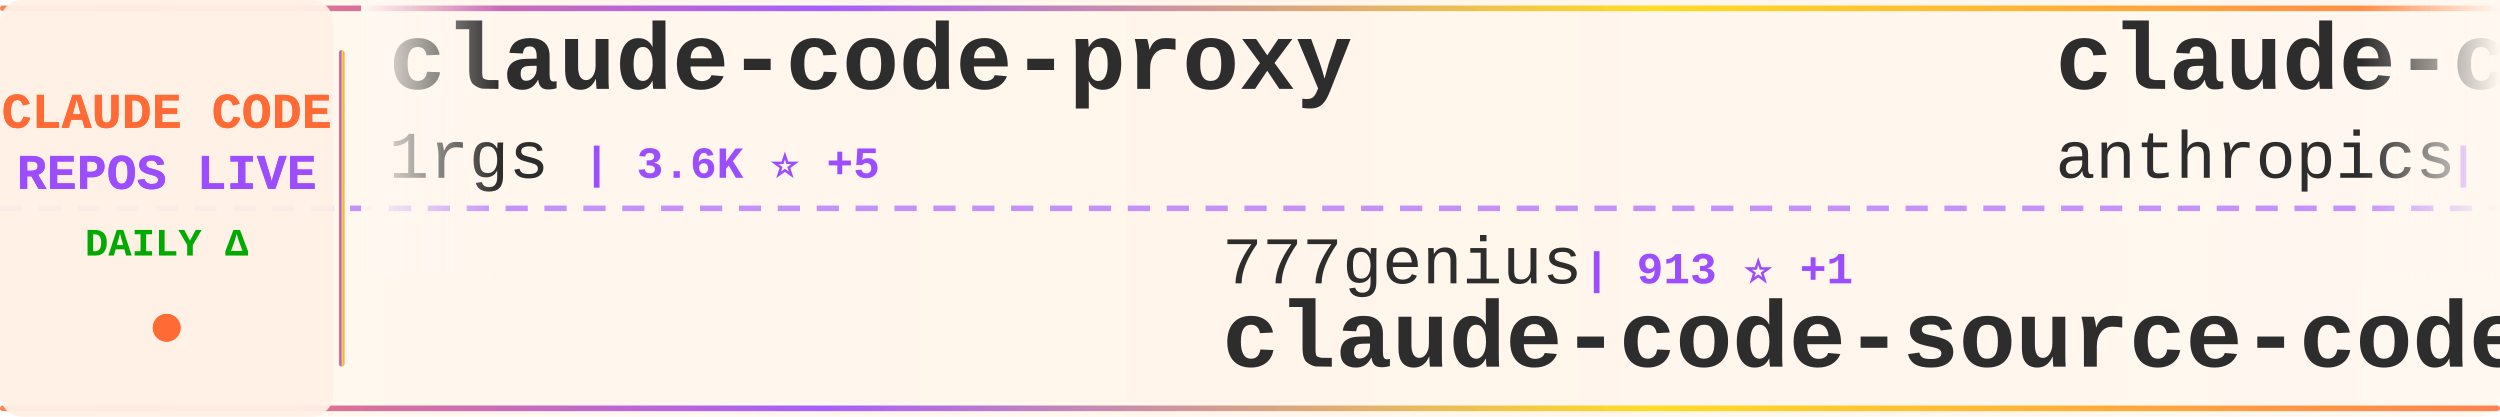
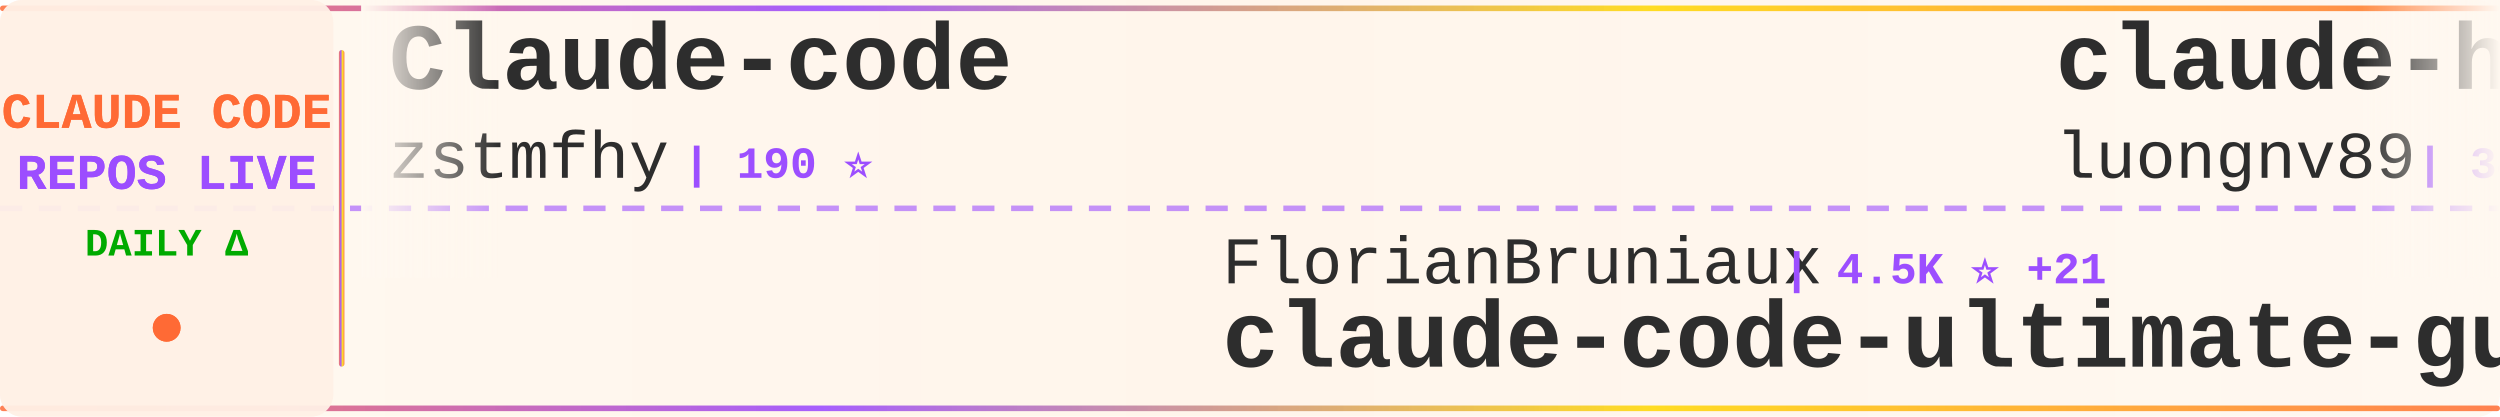
<svg xmlns="http://www.w3.org/2000/svg" width="900" height="150">
  <defs>
    <linearGradient id="tickerBg" x1="0%" y1="0%" x2="100%" y2="0%">
      <stop offset="0%" style="stop-color:#fff8f0;stop-opacity:0.98" />
      <stop offset="50%" style="stop-color:#fff5eb;stop-opacity:1" />
      <stop offset="100%" style="stop-color:#fff8f0;stop-opacity:0.98" />
    </linearGradient>
    <linearGradient id="borderGrad" x1="0%" y1="0%" x2="100%" y2="0%">
      <stop offset="0%" style="stop-color:#FF6B35;stop-opacity:0.85">
        <animate attributeName="stop-opacity" values="0.85;1;0.85" dur="2s" repeatCount="indefinite" />
      </stop>
      <stop offset="33%" style="stop-color:#9C4EFF;stop-opacity:0.9">
        <animate attributeName="stop-opacity" values="0.9;1;0.9" dur="2.2s" repeatCount="indefinite" />
      </stop>
      <stop offset="66%" style="stop-color:#FFD700;stop-opacity:0.85">
        <animate attributeName="stop-opacity" values="0.85;1;0.85" dur="1.8s" repeatCount="indefinite" />
      </stop>
      <stop offset="100%" style="stop-color:#FF6B35;stop-opacity:0.85">
        <animate attributeName="stop-opacity" values="0.85;1;0.85" dur="2s" repeatCount="indefinite" />
      </stop>
    </linearGradient>
    <filter id="textGlow">
      <feGaussianBlur stdDeviation="0.15" result="coloredBlur" />
      <feMerge>
        <feMergeNode in="coloredBlur" />
        <feMergeNode in="SourceGraphic" />
      </feMerge>
    </filter>
    <filter id="metricGlow">
      <feGaussianBlur stdDeviation="0.2" result="coloredBlur" />
      <feMerge>
        <feMergeNode in="coloredBlur" />
        <feMergeNode in="SourceGraphic" />
      </feMerge>
    </filter>
    <linearGradient id="leftFade" x1="0%" y1="0%" x2="100%" y2="0%">
      <stop offset="0%" style="stop-color:#fff8f0;stop-opacity:1" />
      <stop offset="100%" style="stop-color:#fff8f0;stop-opacity:0" />
    </linearGradient>
    <linearGradient id="rightFade" x1="0%" y1="0%" x2="100%" y2="0%">
      <stop offset="0%" style="stop-color:#fff8f0;stop-opacity:0" />
      <stop offset="100%" style="stop-color:#fff8f0;stop-opacity:1" />
    </linearGradient>
  </defs>
  <rect width="900" height="150" fill="url(#tickerBg)" rx="8" />
  <rect x="0" y="2" width="900" height="2" fill="url(#borderGrad)" rx="1" />
  <rect x="0" y="146" width="900" height="2" fill="url(#borderGrad)" rx="1" />
  <line x1="0" y1="75" x2="900" y2="75" stroke="#9C4EFF" stroke-width="2" stroke-dasharray="8 6" opacity="0.6" />
  <rect x="0" y="0" width="120" height="150" fill="#fff0e6" opacity="0.95" rx="8" />
  <text x="60" y="46" font-family="'Courier New', monospace" font-size="18" font-weight="bold" fill="#FF6B35" text-anchor="middle" filter="url(#textGlow)">
    CLAUDE CODE
  </text>
  <text x="60" y="68" font-family="'Courier New', monospace" font-size="18" font-weight="bold" fill="#9C4EFF" text-anchor="middle" filter="url(#textGlow)">
    REPOS LIVE
  </text>
  <text x="60" y="92" font-family="'Courier New', monospace" font-size="14" font-weight="bold" fill="#00aa00" text-anchor="middle">
    DAILY Δ
  </text>
  <circle cx="60" cy="118" r="5" fill="#FF6B35" filter="url(#metricGlow)">
    <animate attributeName="r" values="4;6;4" dur="1.5s" repeatCount="indefinite" />
    <animate attributeName="opacity" values="0.6;1;0.6" dur="1.5s" repeatCount="indefinite" />
  </circle>
  <rect x="122" y="18" width="2" height="114" fill="url(#borderGrad)" rx="1" />
  <clipPath id="tickerClip">
    <rect x="130" y="0" width="770" height="150" />
  </clipPath>
  <g clip-path="url(#tickerClip)">
    <g id="tickerItems">
      <animateTransform attributeName="transform" attributeType="XML" type="translate" from="0 0" to="-3000 0" dur="54s" repeatCount="indefinite" />
      <g transform="translate(0, 0)">
-         <text x="140" y="32" font-family="'Courier New', monospace" font-size="34" font-weight="bold" fill="#2d2d2d">claude-code-proxy</text>
-         <text x="140" y="64" font-family="'Courier New', monospace" font-size="24" font-weight="normal" fill="#2d2d2d" opacity="1.0">1rgs</text>
-         <text x="210" y="64" font-family="'Courier New', monospace" font-size="16" font-weight="bold" fill="#9C4EFF"> | 3.6K ⭐ +5</text>
+         <text x="140" y="32" font-family="'Courier New', monospace" font-size="34" font-weight="bold" fill="#2d2d2d">Claude-code</text>
+         <text x="140" y="64" font-family="'Courier New', monospace" font-size="24" font-weight="normal" fill="#2d2d2d" opacity="1.0">zstmfhy</text>
+         <text x="246" y="64" font-family="'Courier New', monospace" font-size="16" font-weight="bold" fill="#9C4EFF"> | 190 ⭐</text>
      </g>
      <g transform="translate(300, 0)">
-         <text x="140" y="102" font-family="'Courier New', monospace" font-size="24" font-weight="normal" fill="#2d2d2d" opacity="1.0">777genius</text>
-         <text x="270" y="102" font-family="'Courier New', monospace" font-size="16" font-weight="bold" fill="#9C4EFF"> | 913 ⭐ +1</text>
-         <text x="140" y="132" font-family="'Courier New', monospace" font-size="34" font-weight="bold" fill="#2d2d2d">claude-code-source-code</text>
+         <text x="140" y="102" font-family="'Courier New', monospace" font-size="24" font-weight="normal" fill="#2d2d2d" opacity="1.0">FlorianBruniaux</text>
+         <text x="342" y="102" font-family="'Courier New', monospace" font-size="16" font-weight="bold" fill="#9C4EFF"> | 4.5K ⭐ +21</text>
+         <text x="140" y="132" font-family="'Courier New', monospace" font-size="34" font-weight="bold" fill="#2d2d2d">claude-code-ultimate-gui...</text>
      </g>
      <g transform="translate(600, 0)">
-         <text x="140" y="32" font-family="'Courier New', monospace" font-size="34" font-weight="bold" fill="#2d2d2d">claude-code-base-action</text>
-         <text x="140" y="64" font-family="'Courier New', monospace" font-size="24" font-weight="normal" fill="#2d2d2d" opacity="1.0">anthropics</text>
-         <text x="282" y="64" font-family="'Courier New', monospace" font-size="16" font-weight="bold" fill="#9C4EFF"> | 847 ⭐</text>
+         <text x="140" y="32" font-family="'Courier New', monospace" font-size="34" font-weight="bold" fill="#2d2d2d">claude-howto</text>
+         <text x="140" y="64" font-family="'Courier New', monospace" font-size="24" font-weight="normal" fill="#2d2d2d" opacity="1.0">luongnv89</text>
+         <text x="270" y="64" font-family="'Courier New', monospace" font-size="16" font-weight="bold" fill="#9C4EFF"> | 34.3K ⭐ +96</text>
      </g>
      <g transform="translate(900, 0)">
-         <text x="140" y="102" font-family="'Courier New', monospace" font-size="24" font-weight="normal" fill="#2d2d2d" opacity="1.0">RichardAtCT</text>
-         <text x="294" y="102" font-family="'Courier New', monospace" font-size="16" font-weight="bold" fill="#9C4EFF"> | 2.6K ⭐</text>
-         <text x="140" y="132" font-family="'Courier New', monospace" font-size="34" font-weight="bold" fill="#2d2d2d">claude-code-telegram</text>
+         <text x="140" y="102" font-family="'Courier New', monospace" font-size="24" font-weight="normal" fill="#2d2d2d" opacity="1.0">lorryjovens-hub</text>
+         <text x="342" y="102" font-family="'Courier New', monospace" font-size="16" font-weight="bold" fill="#9C4EFF"> | 1.6K ⭐ +4</text>
+         <text x="140" y="132" font-family="'Courier New', monospace" font-size="34" font-weight="bold" fill="#2d2d2d">claude-code-rust</text>
      </g>
      <g transform="translate(1200, 0)">
-         <text x="140" y="32" font-family="'Courier New', monospace" font-size="34" font-weight="bold" fill="#2d2d2d">my-claude-code-setup</text>
-         <text x="140" y="64" font-family="'Courier New', monospace" font-size="24" font-weight="normal" fill="#2d2d2d" opacity="1.0">centminmod</text>
-         <text x="282" y="64" font-family="'Courier New', monospace" font-size="16" font-weight="bold" fill="#9C4EFF"> | 2.4K ⭐ +6</text>
+         <text x="140" y="32" font-family="'Courier New', monospace" font-size="34" font-weight="bold" fill="#2d2d2d">claude-code-spec-workflo...</text>
+         <text x="140" y="64" font-family="'Courier New', monospace" font-size="24" font-weight="normal" fill="#2d2d2d" opacity="1.0">Pimzino</text>
+         <text x="246" y="64" font-family="'Courier New', monospace" font-size="16" font-weight="bold" fill="#9C4EFF"> | 3.7K ⭐ +2</text>
      </g>
      <g transform="translate(1500, 0)">
-         <text x="140" y="102" font-family="'Courier New', monospace" font-size="24" font-weight="normal" fill="#2d2d2d" opacity="1.0">AprilNEA</text>
-         <text x="258" y="102" font-family="'Courier New', monospace" font-size="16" font-weight="bold" fill="#9C4EFF"> | 384 ⭐</text>
-         <text x="140" y="132" font-family="'Courier New', monospace" font-size="34" font-weight="bold" fill="#2d2d2d">claude-code-source</text>
+         <text x="140" y="102" font-family="'Courier New', monospace" font-size="24" font-weight="normal" fill="#2d2d2d" opacity="1.0">disler</text>
+         <text x="234" y="102" font-family="'Courier New', monospace" font-size="16" font-weight="bold" fill="#9C4EFF"> | 1.2K ⭐ +18</text>
+         <text x="140" y="132" font-family="'Courier New', monospace" font-size="34" font-weight="bold" fill="#2d2d2d">pi-vs-claude-code</text>
      </g>
      <g transform="translate(1800, 0)">
        <text x="140" y="32" font-family="'Courier New', monospace" font-size="34" font-weight="bold" fill="#2d2d2d">claude-code</text>
-         <text x="140" y="64" font-family="'Courier New', monospace" font-size="24" font-weight="normal" fill="#2d2d2d" opacity="1.0">claude-code-best</text>
-         <text x="354" y="64" font-family="'Courier New', monospace" font-size="16" font-weight="bold" fill="#9C4EFF"> | 19.0K ⭐ +82</text>
+         <text x="140" y="64" font-family="'Courier New', monospace" font-size="24" font-weight="normal" fill="#2d2d2d" opacity="1.0">alex000kim</text>
+         <text x="282" y="64" font-family="'Courier New', monospace" font-size="16" font-weight="bold" fill="#9C4EFF"> | 227 ⭐</text>
      </g>
      <g transform="translate(2100, 0)">
-         <text x="140" y="102" font-family="'Courier New', monospace" font-size="24" font-weight="normal" fill="#2d2d2d" opacity="1.0">lorryjovens-hub</text>
-         <text x="342" y="102" font-family="'Courier New', monospace" font-size="16" font-weight="bold" fill="#9C4EFF"> | 1.6K ⭐ +2</text>
-         <text x="140" y="132" font-family="'Courier New', monospace" font-size="34" font-weight="bold" fill="#2d2d2d">claude-code-rust</text>
+         <text x="140" y="102" font-family="'Courier New', monospace" font-size="24" font-weight="normal" fill="#2d2d2d" opacity="1.0">anthropics</text>
+         <text x="282" y="102" font-family="'Courier New', monospace" font-size="16" font-weight="bold" fill="#9C4EFF"> | 141.6K ⭐ +653</text>
+         <text x="140" y="132" font-family="'Courier New', monospace" font-size="34" font-weight="bold" fill="#2d2d2d">skills</text>
      </g>
      <g transform="translate(2400, 0)">
-         <text x="140" y="32" font-family="'Courier New', monospace" font-size="34" font-weight="bold" fill="#2d2d2d">andrej-karpathy-skills</text>
-         <text x="140" y="64" font-family="'Courier New', monospace" font-size="24" font-weight="normal" fill="#2d2d2d" opacity="1.0">multica-ai</text>
-         <text x="282" y="64" font-family="'Courier New', monospace" font-size="16" font-weight="bold" fill="#9C4EFF"> | 157.4K ⭐ +2.2K</text>
+         <text x="140" y="32" font-family="'Courier New', monospace" font-size="34" font-weight="bold" fill="#2d2d2d">claude-coder</text>
+         <text x="140" y="64" font-family="'Courier New', monospace" font-size="24" font-weight="normal" fill="#2d2d2d" opacity="1.0">kodu-ai</text>
+         <text x="246" y="64" font-family="'Courier New', monospace" font-size="16" font-weight="bold" fill="#9C4EFF"> | 5.3K ⭐</text>
      </g>
      <g transform="translate(2700, 0)">
+         <text x="140" y="102" font-family="'Courier New', monospace" font-size="24" font-weight="normal" fill="#2d2d2d" opacity="1.0">Windy3f3f3f3f</text>
+         <text x="318" y="102" font-family="'Courier New', monospace" font-size="16" font-weight="bold" fill="#9C4EFF"> | 2.5K ⭐ +8</text>
+         <text x="140" y="132" font-family="'Courier New', monospace" font-size="34" font-weight="bold" fill="#2d2d2d">how-claude-code-works</text>
+       </g>
+       <g transform="translate(3000, 0)">
+         <text x="140" y="32" font-family="'Courier New', monospace" font-size="34" font-weight="bold" fill="#2d2d2d">Claude-code</text>
+         <text x="140" y="64" font-family="'Courier New', monospace" font-size="24" font-weight="normal" fill="#2d2d2d" opacity="1.0">zstmfhy</text>
+         <text x="246" y="64" font-family="'Courier New', monospace" font-size="16" font-weight="bold" fill="#9C4EFF"> | 190 ⭐</text>
+       </g>
+       <g transform="translate(3300, 0)">
        <text x="140" y="102" font-family="'Courier New', monospace" font-size="24" font-weight="normal" fill="#2d2d2d" opacity="1.0">FlorianBruniaux</text>
-         <text x="342" y="102" font-family="'Courier New', monospace" font-size="16" font-weight="bold" fill="#9C4EFF"> | 4.5K ⭐ +20</text>
+         <text x="342" y="102" font-family="'Courier New', monospace" font-size="16" font-weight="bold" fill="#9C4EFF"> | 4.5K ⭐ +21</text>
        <text x="140" y="132" font-family="'Courier New', monospace" font-size="34" font-weight="bold" fill="#2d2d2d">claude-code-ultimate-gui...</text>
      </g>
-       <g transform="translate(3000, 0)">
-         <text x="140" y="32" font-family="'Courier New', monospace" font-size="34" font-weight="bold" fill="#2d2d2d">claude-code-proxy</text>
-         <text x="140" y="64" font-family="'Courier New', monospace" font-size="24" font-weight="normal" fill="#2d2d2d" opacity="1.0">1rgs</text>
-         <text x="210" y="64" font-family="'Courier New', monospace" font-size="16" font-weight="bold" fill="#9C4EFF"> | 3.6K ⭐ +5</text>
-       </g>
-       <g transform="translate(3300, 0)">
-         <text x="140" y="102" font-family="'Courier New', monospace" font-size="24" font-weight="normal" fill="#2d2d2d" opacity="1.0">777genius</text>
-         <text x="270" y="102" font-family="'Courier New', monospace" font-size="16" font-weight="bold" fill="#9C4EFF"> | 913 ⭐ +1</text>
-         <text x="140" y="132" font-family="'Courier New', monospace" font-size="34" font-weight="bold" fill="#2d2d2d">claude-code-source-code</text>
-       </g>
      <g transform="translate(3600, 0)">
-         <text x="140" y="32" font-family="'Courier New', monospace" font-size="34" font-weight="bold" fill="#2d2d2d">claude-code-base-action</text>
-         <text x="140" y="64" font-family="'Courier New', monospace" font-size="24" font-weight="normal" fill="#2d2d2d" opacity="1.0">anthropics</text>
-         <text x="282" y="64" font-family="'Courier New', monospace" font-size="16" font-weight="bold" fill="#9C4EFF"> | 847 ⭐</text>
+         <text x="140" y="32" font-family="'Courier New', monospace" font-size="34" font-weight="bold" fill="#2d2d2d">claude-howto</text>
+         <text x="140" y="64" font-family="'Courier New', monospace" font-size="24" font-weight="normal" fill="#2d2d2d" opacity="1.0">luongnv89</text>
+         <text x="270" y="64" font-family="'Courier New', monospace" font-size="16" font-weight="bold" fill="#9C4EFF"> | 34.3K ⭐ +96</text>
      </g>
      <g transform="translate(3900, 0)">
-         <text x="140" y="102" font-family="'Courier New', monospace" font-size="24" font-weight="normal" fill="#2d2d2d" opacity="1.0">RichardAtCT</text>
-         <text x="294" y="102" font-family="'Courier New', monospace" font-size="16" font-weight="bold" fill="#9C4EFF"> | 2.6K ⭐</text>
-         <text x="140" y="132" font-family="'Courier New', monospace" font-size="34" font-weight="bold" fill="#2d2d2d">claude-code-telegram</text>
+         <text x="140" y="102" font-family="'Courier New', monospace" font-size="24" font-weight="normal" fill="#2d2d2d" opacity="1.0">lorryjovens-hub</text>
+         <text x="342" y="102" font-family="'Courier New', monospace" font-size="16" font-weight="bold" fill="#9C4EFF"> | 1.6K ⭐ +4</text>
+         <text x="140" y="132" font-family="'Courier New', monospace" font-size="34" font-weight="bold" fill="#2d2d2d">claude-code-rust</text>
      </g>
    </g>
  </g>
  <rect x="130" y="0" width="50" height="100" fill="url(#leftFade)" />
  <rect x="850" y="0" width="50" height="100" fill="url(#rightFade)" />
</svg>
